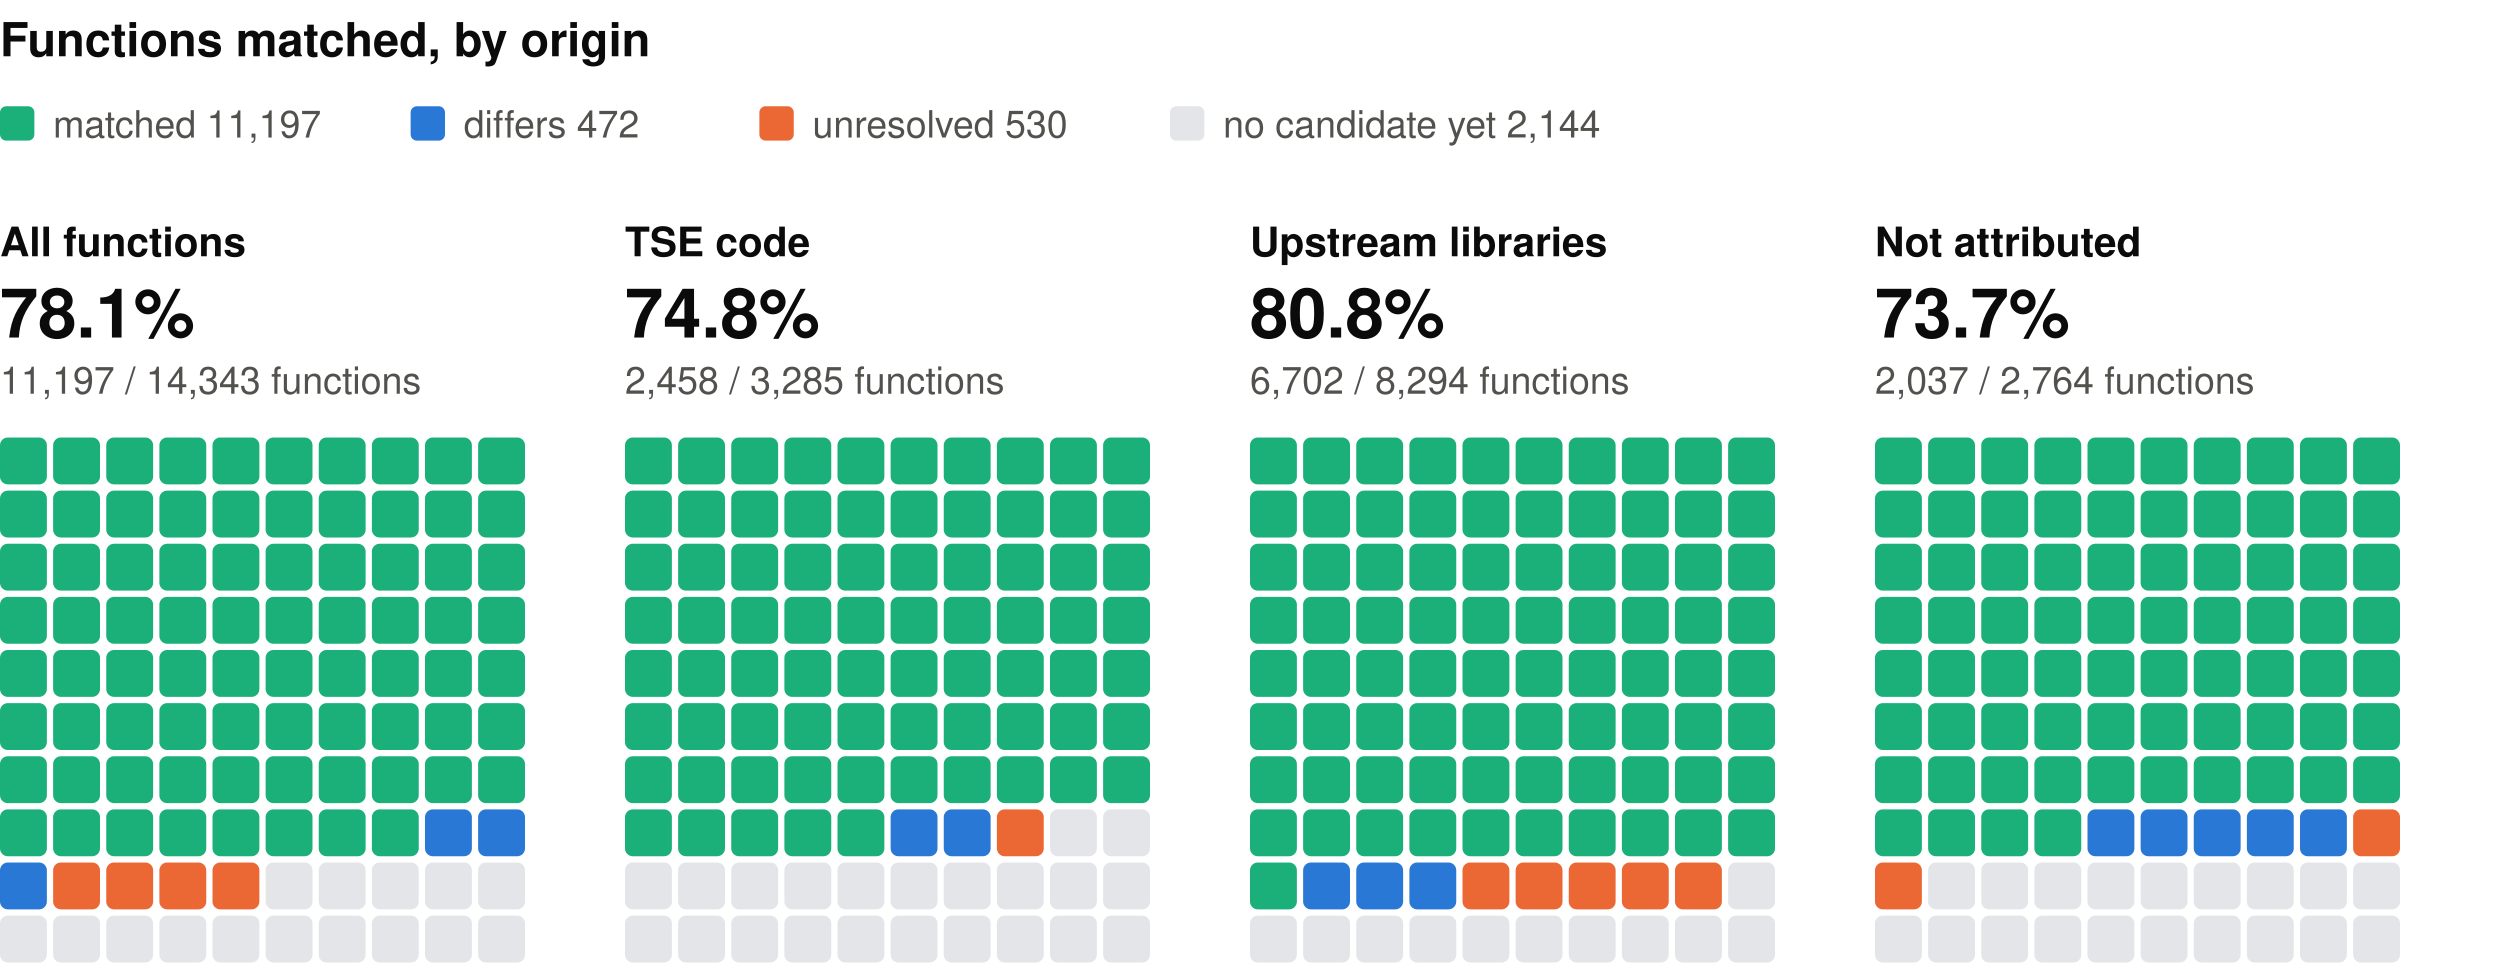
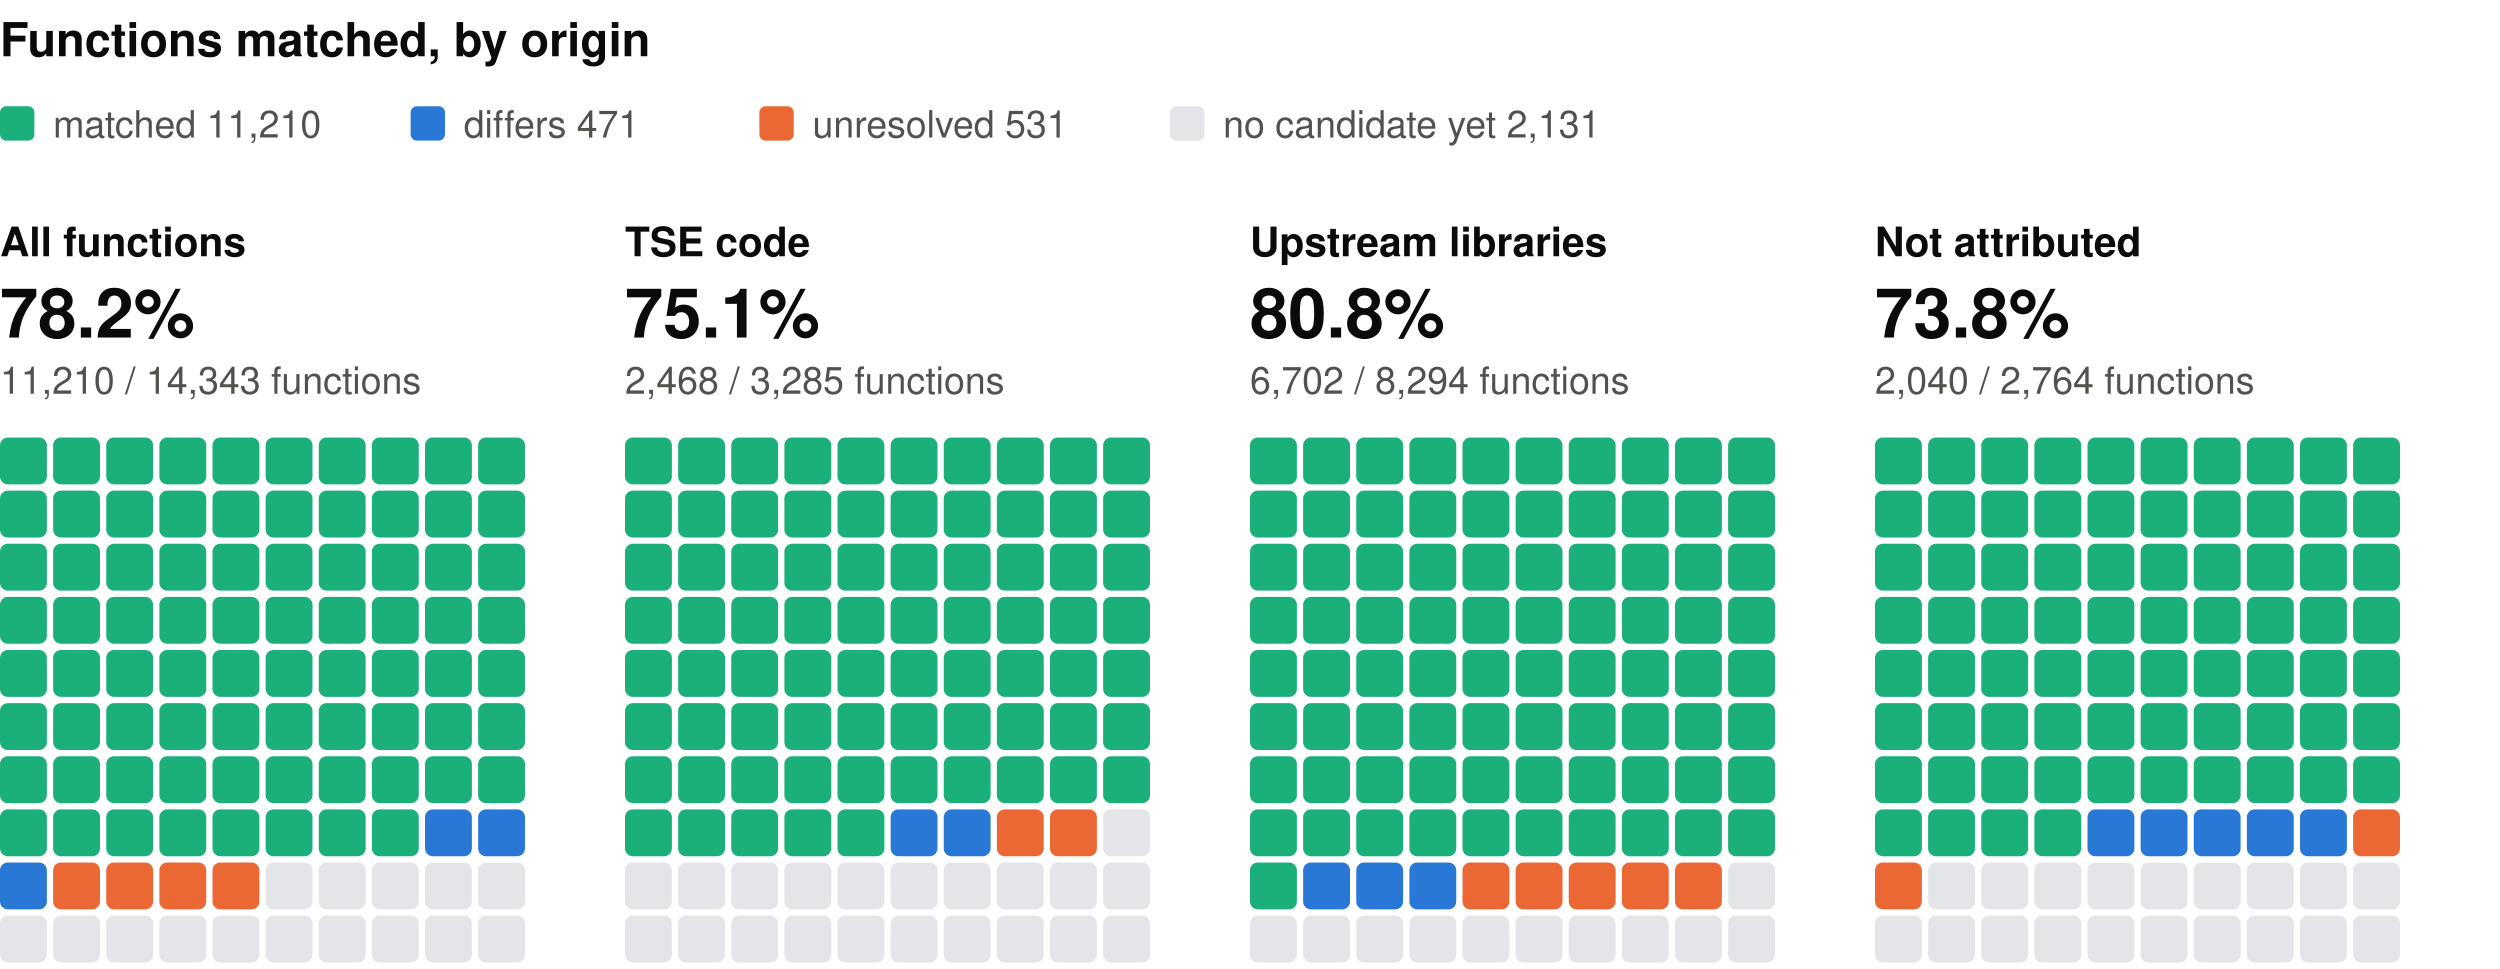
<svg xmlns="http://www.w3.org/2000/svg" width="800" height="310" viewBox="0 0 800 310" role="img" aria-label="Functions matched, by origin: one square per percent, coloured by verdict" font-family="system-ui, -apple-system, 'Segoe UI', Helvetica, Arial, sans-serif">
  <text x="0" y="18" font-size="15" fill="#0b0b0b" font-weight="600">Functions matched, by origin</text>
  <rect x="0" y="34" width="11" height="11" rx="2" fill="#1baf7a" />
-   <text x="17" y="44" font-size="12" fill="#52514e">matched 11,197</text>
+   <text x="17" y="44" font-size="12" fill="#52514e">matched 11,210</text>
  <rect x="131.4" y="34" width="11" height="11" rx="2" fill="#2a78d6" />
-   <text x="148.4" y="44" font-size="12" fill="#52514e">differs 472</text>
+   <text x="148.4" y="44" font-size="12" fill="#52514e">differs 471</text>
  <rect x="243" y="34" width="11" height="11" rx="2" fill="#eb6834" />
-   <text x="260" y="44" font-size="12" fill="#52514e">unresolved 530</text>
+   <text x="260" y="44" font-size="12" fill="#52514e">unresolved 531</text>
  <rect x="374.4" y="34" width="11" height="11" rx="2" fill="#e3e5e8" />
-   <text x="391.4" y="44" font-size="12" fill="#52514e">no candidate yet 2,144</text>
+   <text x="391.4" y="44" font-size="12" fill="#52514e">no candidate yet 2,131</text>
  <text x="0" y="82" font-size="13" fill="#0b0b0b" font-weight="600">All functions</text>
-   <text x="0" y="108" font-size="22" fill="#0b0b0b" font-weight="600">78.1%</text>
-   <text x="0" y="126" font-size="12" fill="#52514e">11,197 / 14,343 functions</text>
+   <text x="0" y="108" font-size="22" fill="#0b0b0b" font-weight="600">78.2%</text>
+   <text x="0" y="126" font-size="12" fill="#52514e">11,210 / 14,343 functions</text>
  <rect x="0" y="140" width="15" height="15" rx="2.5" fill="#1baf7a" />
  <rect x="17" y="140" width="15" height="15" rx="2.5" fill="#1baf7a" />
  <rect x="34" y="140" width="15" height="15" rx="2.5" fill="#1baf7a" />
  <rect x="51" y="140" width="15" height="15" rx="2.5" fill="#1baf7a" />
  <rect x="68" y="140" width="15" height="15" rx="2.5" fill="#1baf7a" />
  <rect x="85" y="140" width="15" height="15" rx="2.5" fill="#1baf7a" />
  <rect x="102" y="140" width="15" height="15" rx="2.5" fill="#1baf7a" />
  <rect x="119" y="140" width="15" height="15" rx="2.5" fill="#1baf7a" />
  <rect x="136" y="140" width="15" height="15" rx="2.5" fill="#1baf7a" />
  <rect x="153" y="140" width="15" height="15" rx="2.5" fill="#1baf7a" />
  <rect x="0" y="157" width="15" height="15" rx="2.5" fill="#1baf7a" />
  <rect x="17" y="157" width="15" height="15" rx="2.5" fill="#1baf7a" />
  <rect x="34" y="157" width="15" height="15" rx="2.5" fill="#1baf7a" />
  <rect x="51" y="157" width="15" height="15" rx="2.5" fill="#1baf7a" />
  <rect x="68" y="157" width="15" height="15" rx="2.5" fill="#1baf7a" />
  <rect x="85" y="157" width="15" height="15" rx="2.5" fill="#1baf7a" />
  <rect x="102" y="157" width="15" height="15" rx="2.5" fill="#1baf7a" />
  <rect x="119" y="157" width="15" height="15" rx="2.5" fill="#1baf7a" />
  <rect x="136" y="157" width="15" height="15" rx="2.5" fill="#1baf7a" />
  <rect x="153" y="157" width="15" height="15" rx="2.5" fill="#1baf7a" />
  <rect x="0" y="174" width="15" height="15" rx="2.5" fill="#1baf7a" />
  <rect x="17" y="174" width="15" height="15" rx="2.5" fill="#1baf7a" />
  <rect x="34" y="174" width="15" height="15" rx="2.5" fill="#1baf7a" />
  <rect x="51" y="174" width="15" height="15" rx="2.5" fill="#1baf7a" />
  <rect x="68" y="174" width="15" height="15" rx="2.5" fill="#1baf7a" />
  <rect x="85" y="174" width="15" height="15" rx="2.5" fill="#1baf7a" />
  <rect x="102" y="174" width="15" height="15" rx="2.5" fill="#1baf7a" />
  <rect x="119" y="174" width="15" height="15" rx="2.5" fill="#1baf7a" />
  <rect x="136" y="174" width="15" height="15" rx="2.5" fill="#1baf7a" />
  <rect x="153" y="174" width="15" height="15" rx="2.5" fill="#1baf7a" />
  <rect x="0" y="191" width="15" height="15" rx="2.5" fill="#1baf7a" />
  <rect x="17" y="191" width="15" height="15" rx="2.5" fill="#1baf7a" />
  <rect x="34" y="191" width="15" height="15" rx="2.5" fill="#1baf7a" />
  <rect x="51" y="191" width="15" height="15" rx="2.5" fill="#1baf7a" />
  <rect x="68" y="191" width="15" height="15" rx="2.5" fill="#1baf7a" />
  <rect x="85" y="191" width="15" height="15" rx="2.5" fill="#1baf7a" />
  <rect x="102" y="191" width="15" height="15" rx="2.5" fill="#1baf7a" />
  <rect x="119" y="191" width="15" height="15" rx="2.5" fill="#1baf7a" />
  <rect x="136" y="191" width="15" height="15" rx="2.5" fill="#1baf7a" />
  <rect x="153" y="191" width="15" height="15" rx="2.5" fill="#1baf7a" />
  <rect x="0" y="208" width="15" height="15" rx="2.5" fill="#1baf7a" />
  <rect x="17" y="208" width="15" height="15" rx="2.5" fill="#1baf7a" />
  <rect x="34" y="208" width="15" height="15" rx="2.5" fill="#1baf7a" />
  <rect x="51" y="208" width="15" height="15" rx="2.5" fill="#1baf7a" />
  <rect x="68" y="208" width="15" height="15" rx="2.5" fill="#1baf7a" />
  <rect x="85" y="208" width="15" height="15" rx="2.5" fill="#1baf7a" />
  <rect x="102" y="208" width="15" height="15" rx="2.5" fill="#1baf7a" />
  <rect x="119" y="208" width="15" height="15" rx="2.5" fill="#1baf7a" />
  <rect x="136" y="208" width="15" height="15" rx="2.5" fill="#1baf7a" />
  <rect x="153" y="208" width="15" height="15" rx="2.5" fill="#1baf7a" />
  <rect x="0" y="225" width="15" height="15" rx="2.5" fill="#1baf7a" />
  <rect x="17" y="225" width="15" height="15" rx="2.5" fill="#1baf7a" />
  <rect x="34" y="225" width="15" height="15" rx="2.5" fill="#1baf7a" />
  <rect x="51" y="225" width="15" height="15" rx="2.5" fill="#1baf7a" />
  <rect x="68" y="225" width="15" height="15" rx="2.5" fill="#1baf7a" />
  <rect x="85" y="225" width="15" height="15" rx="2.5" fill="#1baf7a" />
  <rect x="102" y="225" width="15" height="15" rx="2.5" fill="#1baf7a" />
  <rect x="119" y="225" width="15" height="15" rx="2.5" fill="#1baf7a" />
  <rect x="136" y="225" width="15" height="15" rx="2.5" fill="#1baf7a" />
  <rect x="153" y="225" width="15" height="15" rx="2.5" fill="#1baf7a" />
  <rect x="0" y="242" width="15" height="15" rx="2.5" fill="#1baf7a" />
  <rect x="17" y="242" width="15" height="15" rx="2.5" fill="#1baf7a" />
  <rect x="34" y="242" width="15" height="15" rx="2.5" fill="#1baf7a" />
  <rect x="51" y="242" width="15" height="15" rx="2.5" fill="#1baf7a" />
  <rect x="68" y="242" width="15" height="15" rx="2.5" fill="#1baf7a" />
  <rect x="85" y="242" width="15" height="15" rx="2.5" fill="#1baf7a" />
  <rect x="102" y="242" width="15" height="15" rx="2.5" fill="#1baf7a" />
  <rect x="119" y="242" width="15" height="15" rx="2.5" fill="#1baf7a" />
  <rect x="136" y="242" width="15" height="15" rx="2.5" fill="#1baf7a" />
  <rect x="153" y="242" width="15" height="15" rx="2.5" fill="#1baf7a" />
  <rect x="0" y="259" width="15" height="15" rx="2.5" fill="#1baf7a" />
  <rect x="17" y="259" width="15" height="15" rx="2.5" fill="#1baf7a" />
  <rect x="34" y="259" width="15" height="15" rx="2.5" fill="#1baf7a" />
  <rect x="51" y="259" width="15" height="15" rx="2.5" fill="#1baf7a" />
  <rect x="68" y="259" width="15" height="15" rx="2.5" fill="#1baf7a" />
  <rect x="85" y="259" width="15" height="15" rx="2.5" fill="#1baf7a" />
  <rect x="102" y="259" width="15" height="15" rx="2.5" fill="#1baf7a" />
  <rect x="119" y="259" width="15" height="15" rx="2.5" fill="#1baf7a" />
  <rect x="136" y="259" width="15" height="15" rx="2.5" fill="#2a78d6" />
  <rect x="153" y="259" width="15" height="15" rx="2.5" fill="#2a78d6" />
  <rect x="0" y="276" width="15" height="15" rx="2.5" fill="#2a78d6" />
  <rect x="17" y="276" width="15" height="15" rx="2.5" fill="#eb6834" />
  <rect x="34" y="276" width="15" height="15" rx="2.5" fill="#eb6834" />
  <rect x="51" y="276" width="15" height="15" rx="2.5" fill="#eb6834" />
  <rect x="68" y="276" width="15" height="15" rx="2.5" fill="#eb6834" />
  <rect x="85" y="276" width="15" height="15" rx="2.5" fill="#e3e5e8" />
  <rect x="102" y="276" width="15" height="15" rx="2.5" fill="#e3e5e8" />
  <rect x="119" y="276" width="15" height="15" rx="2.5" fill="#e3e5e8" />
  <rect x="136" y="276" width="15" height="15" rx="2.5" fill="#e3e5e8" />
  <rect x="153" y="276" width="15" height="15" rx="2.5" fill="#e3e5e8" />
  <rect x="0" y="293" width="15" height="15" rx="2.5" fill="#e3e5e8" />
  <rect x="17" y="293" width="15" height="15" rx="2.5" fill="#e3e5e8" />
  <rect x="34" y="293" width="15" height="15" rx="2.5" fill="#e3e5e8" />
  <rect x="51" y="293" width="15" height="15" rx="2.5" fill="#e3e5e8" />
  <rect x="68" y="293" width="15" height="15" rx="2.5" fill="#e3e5e8" />
  <rect x="85" y="293" width="15" height="15" rx="2.5" fill="#e3e5e8" />
  <rect x="102" y="293" width="15" height="15" rx="2.5" fill="#e3e5e8" />
  <rect x="119" y="293" width="15" height="15" rx="2.5" fill="#e3e5e8" />
  <rect x="136" y="293" width="15" height="15" rx="2.5" fill="#e3e5e8" />
  <rect x="153" y="293" width="15" height="15" rx="2.5" fill="#e3e5e8" />
  <text x="200" y="82" font-size="13" fill="#0b0b0b" font-weight="600">TSE code</text>
-   <text x="200" y="108" font-size="22" fill="#0b0b0b" font-weight="600">74.8%</text>
-   <text x="200" y="126" font-size="12" fill="#52514e">2,458 / 3,285 functions</text>
+   <text x="200" y="108" font-size="22" fill="#0b0b0b" font-weight="600">75.1%</text>
+   <text x="200" y="126" font-size="12" fill="#52514e">2,468 / 3,285 functions</text>
  <rect x="200" y="140" width="15" height="15" rx="2.5" fill="#1baf7a" />
  <rect x="217" y="140" width="15" height="15" rx="2.5" fill="#1baf7a" />
  <rect x="234" y="140" width="15" height="15" rx="2.5" fill="#1baf7a" />
  <rect x="251" y="140" width="15" height="15" rx="2.5" fill="#1baf7a" />
  <rect x="268" y="140" width="15" height="15" rx="2.5" fill="#1baf7a" />
  <rect x="285" y="140" width="15" height="15" rx="2.5" fill="#1baf7a" />
  <rect x="302" y="140" width="15" height="15" rx="2.5" fill="#1baf7a" />
  <rect x="319" y="140" width="15" height="15" rx="2.5" fill="#1baf7a" />
  <rect x="336" y="140" width="15" height="15" rx="2.5" fill="#1baf7a" />
  <rect x="353" y="140" width="15" height="15" rx="2.5" fill="#1baf7a" />
  <rect x="200" y="157" width="15" height="15" rx="2.5" fill="#1baf7a" />
  <rect x="217" y="157" width="15" height="15" rx="2.5" fill="#1baf7a" />
  <rect x="234" y="157" width="15" height="15" rx="2.5" fill="#1baf7a" />
  <rect x="251" y="157" width="15" height="15" rx="2.5" fill="#1baf7a" />
  <rect x="268" y="157" width="15" height="15" rx="2.5" fill="#1baf7a" />
  <rect x="285" y="157" width="15" height="15" rx="2.5" fill="#1baf7a" />
  <rect x="302" y="157" width="15" height="15" rx="2.5" fill="#1baf7a" />
  <rect x="319" y="157" width="15" height="15" rx="2.5" fill="#1baf7a" />
  <rect x="336" y="157" width="15" height="15" rx="2.5" fill="#1baf7a" />
  <rect x="353" y="157" width="15" height="15" rx="2.5" fill="#1baf7a" />
  <rect x="200" y="174" width="15" height="15" rx="2.5" fill="#1baf7a" />
  <rect x="217" y="174" width="15" height="15" rx="2.5" fill="#1baf7a" />
  <rect x="234" y="174" width="15" height="15" rx="2.5" fill="#1baf7a" />
  <rect x="251" y="174" width="15" height="15" rx="2.5" fill="#1baf7a" />
  <rect x="268" y="174" width="15" height="15" rx="2.5" fill="#1baf7a" />
  <rect x="285" y="174" width="15" height="15" rx="2.5" fill="#1baf7a" />
  <rect x="302" y="174" width="15" height="15" rx="2.5" fill="#1baf7a" />
  <rect x="319" y="174" width="15" height="15" rx="2.5" fill="#1baf7a" />
  <rect x="336" y="174" width="15" height="15" rx="2.5" fill="#1baf7a" />
  <rect x="353" y="174" width="15" height="15" rx="2.5" fill="#1baf7a" />
  <rect x="200" y="191" width="15" height="15" rx="2.5" fill="#1baf7a" />
  <rect x="217" y="191" width="15" height="15" rx="2.5" fill="#1baf7a" />
  <rect x="234" y="191" width="15" height="15" rx="2.5" fill="#1baf7a" />
  <rect x="251" y="191" width="15" height="15" rx="2.5" fill="#1baf7a" />
  <rect x="268" y="191" width="15" height="15" rx="2.5" fill="#1baf7a" />
  <rect x="285" y="191" width="15" height="15" rx="2.5" fill="#1baf7a" />
  <rect x="302" y="191" width="15" height="15" rx="2.5" fill="#1baf7a" />
  <rect x="319" y="191" width="15" height="15" rx="2.5" fill="#1baf7a" />
  <rect x="336" y="191" width="15" height="15" rx="2.5" fill="#1baf7a" />
  <rect x="353" y="191" width="15" height="15" rx="2.5" fill="#1baf7a" />
  <rect x="200" y="208" width="15" height="15" rx="2.5" fill="#1baf7a" />
  <rect x="217" y="208" width="15" height="15" rx="2.5" fill="#1baf7a" />
  <rect x="234" y="208" width="15" height="15" rx="2.5" fill="#1baf7a" />
  <rect x="251" y="208" width="15" height="15" rx="2.5" fill="#1baf7a" />
  <rect x="268" y="208" width="15" height="15" rx="2.5" fill="#1baf7a" />
  <rect x="285" y="208" width="15" height="15" rx="2.5" fill="#1baf7a" />
  <rect x="302" y="208" width="15" height="15" rx="2.5" fill="#1baf7a" />
  <rect x="319" y="208" width="15" height="15" rx="2.5" fill="#1baf7a" />
  <rect x="336" y="208" width="15" height="15" rx="2.5" fill="#1baf7a" />
  <rect x="353" y="208" width="15" height="15" rx="2.5" fill="#1baf7a" />
  <rect x="200" y="225" width="15" height="15" rx="2.5" fill="#1baf7a" />
  <rect x="217" y="225" width="15" height="15" rx="2.5" fill="#1baf7a" />
  <rect x="234" y="225" width="15" height="15" rx="2.5" fill="#1baf7a" />
  <rect x="251" y="225" width="15" height="15" rx="2.5" fill="#1baf7a" />
  <rect x="268" y="225" width="15" height="15" rx="2.5" fill="#1baf7a" />
  <rect x="285" y="225" width="15" height="15" rx="2.5" fill="#1baf7a" />
  <rect x="302" y="225" width="15" height="15" rx="2.5" fill="#1baf7a" />
  <rect x="319" y="225" width="15" height="15" rx="2.5" fill="#1baf7a" />
  <rect x="336" y="225" width="15" height="15" rx="2.5" fill="#1baf7a" />
  <rect x="353" y="225" width="15" height="15" rx="2.5" fill="#1baf7a" />
  <rect x="200" y="242" width="15" height="15" rx="2.5" fill="#1baf7a" />
  <rect x="217" y="242" width="15" height="15" rx="2.5" fill="#1baf7a" />
  <rect x="234" y="242" width="15" height="15" rx="2.5" fill="#1baf7a" />
  <rect x="251" y="242" width="15" height="15" rx="2.5" fill="#1baf7a" />
  <rect x="268" y="242" width="15" height="15" rx="2.5" fill="#1baf7a" />
  <rect x="285" y="242" width="15" height="15" rx="2.5" fill="#1baf7a" />
  <rect x="302" y="242" width="15" height="15" rx="2.5" fill="#1baf7a" />
  <rect x="319" y="242" width="15" height="15" rx="2.5" fill="#1baf7a" />
  <rect x="336" y="242" width="15" height="15" rx="2.5" fill="#1baf7a" />
  <rect x="353" y="242" width="15" height="15" rx="2.5" fill="#1baf7a" />
  <rect x="200" y="259" width="15" height="15" rx="2.5" fill="#1baf7a" />
  <rect x="217" y="259" width="15" height="15" rx="2.5" fill="#1baf7a" />
  <rect x="234" y="259" width="15" height="15" rx="2.5" fill="#1baf7a" />
  <rect x="251" y="259" width="15" height="15" rx="2.5" fill="#1baf7a" />
  <rect x="268" y="259" width="15" height="15" rx="2.5" fill="#1baf7a" />
  <rect x="285" y="259" width="15" height="15" rx="2.5" fill="#2a78d6" />
  <rect x="302" y="259" width="15" height="15" rx="2.5" fill="#2a78d6" />
  <rect x="319" y="259" width="15" height="15" rx="2.5" fill="#eb6834" />
-   <rect x="336" y="259" width="15" height="15" rx="2.5" fill="#e3e5e8" />
+   <rect x="336" y="259" width="15" height="15" rx="2.5" fill="#eb6834" />
  <rect x="353" y="259" width="15" height="15" rx="2.5" fill="#e3e5e8" />
  <rect x="200" y="276" width="15" height="15" rx="2.5" fill="#e3e5e8" />
  <rect x="217" y="276" width="15" height="15" rx="2.5" fill="#e3e5e8" />
  <rect x="234" y="276" width="15" height="15" rx="2.5" fill="#e3e5e8" />
  <rect x="251" y="276" width="15" height="15" rx="2.5" fill="#e3e5e8" />
  <rect x="268" y="276" width="15" height="15" rx="2.5" fill="#e3e5e8" />
  <rect x="285" y="276" width="15" height="15" rx="2.5" fill="#e3e5e8" />
  <rect x="302" y="276" width="15" height="15" rx="2.5" fill="#e3e5e8" />
  <rect x="319" y="276" width="15" height="15" rx="2.5" fill="#e3e5e8" />
  <rect x="336" y="276" width="15" height="15" rx="2.5" fill="#e3e5e8" />
  <rect x="353" y="276" width="15" height="15" rx="2.5" fill="#e3e5e8" />
  <rect x="200" y="293" width="15" height="15" rx="2.5" fill="#e3e5e8" />
  <rect x="217" y="293" width="15" height="15" rx="2.5" fill="#e3e5e8" />
  <rect x="234" y="293" width="15" height="15" rx="2.5" fill="#e3e5e8" />
  <rect x="251" y="293" width="15" height="15" rx="2.5" fill="#e3e5e8" />
  <rect x="268" y="293" width="15" height="15" rx="2.5" fill="#e3e5e8" />
  <rect x="285" y="293" width="15" height="15" rx="2.5" fill="#e3e5e8" />
  <rect x="302" y="293" width="15" height="15" rx="2.5" fill="#e3e5e8" />
  <rect x="319" y="293" width="15" height="15" rx="2.5" fill="#e3e5e8" />
  <rect x="336" y="293" width="15" height="15" rx="2.5" fill="#e3e5e8" />
  <rect x="353" y="293" width="15" height="15" rx="2.5" fill="#e3e5e8" />
  <text x="400" y="82" font-size="13" fill="#0b0b0b" font-weight="600">Upstream libraries</text>
  <text x="400" y="108" font-size="22" fill="#0b0b0b" font-weight="600">80.8%</text>
  <text x="400" y="126" font-size="12" fill="#52514e">6,702 / 8,294 functions</text>
  <rect x="400" y="140" width="15" height="15" rx="2.5" fill="#1baf7a" />
  <rect x="417" y="140" width="15" height="15" rx="2.5" fill="#1baf7a" />
  <rect x="434" y="140" width="15" height="15" rx="2.5" fill="#1baf7a" />
  <rect x="451" y="140" width="15" height="15" rx="2.5" fill="#1baf7a" />
  <rect x="468" y="140" width="15" height="15" rx="2.5" fill="#1baf7a" />
  <rect x="485" y="140" width="15" height="15" rx="2.5" fill="#1baf7a" />
  <rect x="502" y="140" width="15" height="15" rx="2.5" fill="#1baf7a" />
  <rect x="519" y="140" width="15" height="15" rx="2.5" fill="#1baf7a" />
  <rect x="536" y="140" width="15" height="15" rx="2.5" fill="#1baf7a" />
  <rect x="553" y="140" width="15" height="15" rx="2.5" fill="#1baf7a" />
  <rect x="400" y="157" width="15" height="15" rx="2.5" fill="#1baf7a" />
  <rect x="417" y="157" width="15" height="15" rx="2.5" fill="#1baf7a" />
  <rect x="434" y="157" width="15" height="15" rx="2.5" fill="#1baf7a" />
  <rect x="451" y="157" width="15" height="15" rx="2.5" fill="#1baf7a" />
  <rect x="468" y="157" width="15" height="15" rx="2.5" fill="#1baf7a" />
  <rect x="485" y="157" width="15" height="15" rx="2.5" fill="#1baf7a" />
  <rect x="502" y="157" width="15" height="15" rx="2.5" fill="#1baf7a" />
  <rect x="519" y="157" width="15" height="15" rx="2.5" fill="#1baf7a" />
  <rect x="536" y="157" width="15" height="15" rx="2.5" fill="#1baf7a" />
  <rect x="553" y="157" width="15" height="15" rx="2.5" fill="#1baf7a" />
  <rect x="400" y="174" width="15" height="15" rx="2.5" fill="#1baf7a" />
  <rect x="417" y="174" width="15" height="15" rx="2.5" fill="#1baf7a" />
  <rect x="434" y="174" width="15" height="15" rx="2.5" fill="#1baf7a" />
  <rect x="451" y="174" width="15" height="15" rx="2.5" fill="#1baf7a" />
  <rect x="468" y="174" width="15" height="15" rx="2.5" fill="#1baf7a" />
  <rect x="485" y="174" width="15" height="15" rx="2.5" fill="#1baf7a" />
  <rect x="502" y="174" width="15" height="15" rx="2.5" fill="#1baf7a" />
  <rect x="519" y="174" width="15" height="15" rx="2.5" fill="#1baf7a" />
  <rect x="536" y="174" width="15" height="15" rx="2.5" fill="#1baf7a" />
  <rect x="553" y="174" width="15" height="15" rx="2.5" fill="#1baf7a" />
  <rect x="400" y="191" width="15" height="15" rx="2.5" fill="#1baf7a" />
  <rect x="417" y="191" width="15" height="15" rx="2.5" fill="#1baf7a" />
  <rect x="434" y="191" width="15" height="15" rx="2.5" fill="#1baf7a" />
  <rect x="451" y="191" width="15" height="15" rx="2.5" fill="#1baf7a" />
  <rect x="468" y="191" width="15" height="15" rx="2.5" fill="#1baf7a" />
  <rect x="485" y="191" width="15" height="15" rx="2.5" fill="#1baf7a" />
  <rect x="502" y="191" width="15" height="15" rx="2.5" fill="#1baf7a" />
  <rect x="519" y="191" width="15" height="15" rx="2.5" fill="#1baf7a" />
  <rect x="536" y="191" width="15" height="15" rx="2.5" fill="#1baf7a" />
  <rect x="553" y="191" width="15" height="15" rx="2.5" fill="#1baf7a" />
  <rect x="400" y="208" width="15" height="15" rx="2.5" fill="#1baf7a" />
  <rect x="417" y="208" width="15" height="15" rx="2.5" fill="#1baf7a" />
  <rect x="434" y="208" width="15" height="15" rx="2.5" fill="#1baf7a" />
  <rect x="451" y="208" width="15" height="15" rx="2.5" fill="#1baf7a" />
  <rect x="468" y="208" width="15" height="15" rx="2.5" fill="#1baf7a" />
  <rect x="485" y="208" width="15" height="15" rx="2.5" fill="#1baf7a" />
  <rect x="502" y="208" width="15" height="15" rx="2.5" fill="#1baf7a" />
  <rect x="519" y="208" width="15" height="15" rx="2.5" fill="#1baf7a" />
  <rect x="536" y="208" width="15" height="15" rx="2.5" fill="#1baf7a" />
  <rect x="553" y="208" width="15" height="15" rx="2.5" fill="#1baf7a" />
  <rect x="400" y="225" width="15" height="15" rx="2.5" fill="#1baf7a" />
  <rect x="417" y="225" width="15" height="15" rx="2.5" fill="#1baf7a" />
  <rect x="434" y="225" width="15" height="15" rx="2.5" fill="#1baf7a" />
  <rect x="451" y="225" width="15" height="15" rx="2.5" fill="#1baf7a" />
  <rect x="468" y="225" width="15" height="15" rx="2.5" fill="#1baf7a" />
  <rect x="485" y="225" width="15" height="15" rx="2.5" fill="#1baf7a" />
  <rect x="502" y="225" width="15" height="15" rx="2.5" fill="#1baf7a" />
  <rect x="519" y="225" width="15" height="15" rx="2.5" fill="#1baf7a" />
  <rect x="536" y="225" width="15" height="15" rx="2.5" fill="#1baf7a" />
  <rect x="553" y="225" width="15" height="15" rx="2.5" fill="#1baf7a" />
  <rect x="400" y="242" width="15" height="15" rx="2.5" fill="#1baf7a" />
  <rect x="417" y="242" width="15" height="15" rx="2.5" fill="#1baf7a" />
  <rect x="434" y="242" width="15" height="15" rx="2.5" fill="#1baf7a" />
  <rect x="451" y="242" width="15" height="15" rx="2.5" fill="#1baf7a" />
  <rect x="468" y="242" width="15" height="15" rx="2.5" fill="#1baf7a" />
  <rect x="485" y="242" width="15" height="15" rx="2.5" fill="#1baf7a" />
  <rect x="502" y="242" width="15" height="15" rx="2.5" fill="#1baf7a" />
  <rect x="519" y="242" width="15" height="15" rx="2.5" fill="#1baf7a" />
  <rect x="536" y="242" width="15" height="15" rx="2.5" fill="#1baf7a" />
  <rect x="553" y="242" width="15" height="15" rx="2.5" fill="#1baf7a" />
  <rect x="400" y="259" width="15" height="15" rx="2.5" fill="#1baf7a" />
  <rect x="417" y="259" width="15" height="15" rx="2.5" fill="#1baf7a" />
  <rect x="434" y="259" width="15" height="15" rx="2.5" fill="#1baf7a" />
  <rect x="451" y="259" width="15" height="15" rx="2.5" fill="#1baf7a" />
  <rect x="468" y="259" width="15" height="15" rx="2.5" fill="#1baf7a" />
  <rect x="485" y="259" width="15" height="15" rx="2.5" fill="#1baf7a" />
  <rect x="502" y="259" width="15" height="15" rx="2.5" fill="#1baf7a" />
  <rect x="519" y="259" width="15" height="15" rx="2.5" fill="#1baf7a" />
  <rect x="536" y="259" width="15" height="15" rx="2.5" fill="#1baf7a" />
  <rect x="553" y="259" width="15" height="15" rx="2.5" fill="#1baf7a" />
  <rect x="400" y="276" width="15" height="15" rx="2.5" fill="#1baf7a" />
  <rect x="417" y="276" width="15" height="15" rx="2.5" fill="#2a78d6" />
  <rect x="434" y="276" width="15" height="15" rx="2.5" fill="#2a78d6" />
  <rect x="451" y="276" width="15" height="15" rx="2.5" fill="#2a78d6" />
  <rect x="468" y="276" width="15" height="15" rx="2.5" fill="#eb6834" />
  <rect x="485" y="276" width="15" height="15" rx="2.5" fill="#eb6834" />
  <rect x="502" y="276" width="15" height="15" rx="2.5" fill="#eb6834" />
  <rect x="519" y="276" width="15" height="15" rx="2.5" fill="#eb6834" />
  <rect x="536" y="276" width="15" height="15" rx="2.5" fill="#eb6834" />
  <rect x="553" y="276" width="15" height="15" rx="2.5" fill="#e3e5e8" />
  <rect x="400" y="293" width="15" height="15" rx="2.5" fill="#e3e5e8" />
  <rect x="417" y="293" width="15" height="15" rx="2.5" fill="#e3e5e8" />
  <rect x="434" y="293" width="15" height="15" rx="2.5" fill="#e3e5e8" />
  <rect x="451" y="293" width="15" height="15" rx="2.5" fill="#e3e5e8" />
  <rect x="468" y="293" width="15" height="15" rx="2.5" fill="#e3e5e8" />
  <rect x="485" y="293" width="15" height="15" rx="2.5" fill="#e3e5e8" />
  <rect x="502" y="293" width="15" height="15" rx="2.5" fill="#e3e5e8" />
  <rect x="519" y="293" width="15" height="15" rx="2.5" fill="#e3e5e8" />
  <rect x="536" y="293" width="15" height="15" rx="2.5" fill="#e3e5e8" />
  <rect x="553" y="293" width="15" height="15" rx="2.5" fill="#e3e5e8" />
  <text x="600" y="82" font-size="13" fill="#0b0b0b" font-weight="600">Not attributed</text>
-   <text x="600" y="108" font-size="22" fill="#0b0b0b" font-weight="600">73.7%</text>
-   <text x="600" y="126" font-size="12" fill="#52514e">2,037 / 2,764 functions</text>
+   <text x="600" y="108" font-size="22" fill="#0b0b0b" font-weight="600">73.8%</text>
+   <text x="600" y="126" font-size="12" fill="#52514e">2,040 / 2,764 functions</text>
  <rect x="600" y="140" width="15" height="15" rx="2.5" fill="#1baf7a" />
  <rect x="617" y="140" width="15" height="15" rx="2.5" fill="#1baf7a" />
  <rect x="634" y="140" width="15" height="15" rx="2.5" fill="#1baf7a" />
  <rect x="651" y="140" width="15" height="15" rx="2.5" fill="#1baf7a" />
  <rect x="668" y="140" width="15" height="15" rx="2.5" fill="#1baf7a" />
  <rect x="685" y="140" width="15" height="15" rx="2.5" fill="#1baf7a" />
  <rect x="702" y="140" width="15" height="15" rx="2.5" fill="#1baf7a" />
  <rect x="719" y="140" width="15" height="15" rx="2.5" fill="#1baf7a" />
  <rect x="736" y="140" width="15" height="15" rx="2.5" fill="#1baf7a" />
  <rect x="753" y="140" width="15" height="15" rx="2.5" fill="#1baf7a" />
  <rect x="600" y="157" width="15" height="15" rx="2.5" fill="#1baf7a" />
  <rect x="617" y="157" width="15" height="15" rx="2.5" fill="#1baf7a" />
  <rect x="634" y="157" width="15" height="15" rx="2.5" fill="#1baf7a" />
  <rect x="651" y="157" width="15" height="15" rx="2.5" fill="#1baf7a" />
  <rect x="668" y="157" width="15" height="15" rx="2.5" fill="#1baf7a" />
  <rect x="685" y="157" width="15" height="15" rx="2.5" fill="#1baf7a" />
  <rect x="702" y="157" width="15" height="15" rx="2.5" fill="#1baf7a" />
  <rect x="719" y="157" width="15" height="15" rx="2.5" fill="#1baf7a" />
  <rect x="736" y="157" width="15" height="15" rx="2.5" fill="#1baf7a" />
  <rect x="753" y="157" width="15" height="15" rx="2.5" fill="#1baf7a" />
  <rect x="600" y="174" width="15" height="15" rx="2.5" fill="#1baf7a" />
  <rect x="617" y="174" width="15" height="15" rx="2.5" fill="#1baf7a" />
  <rect x="634" y="174" width="15" height="15" rx="2.5" fill="#1baf7a" />
  <rect x="651" y="174" width="15" height="15" rx="2.5" fill="#1baf7a" />
  <rect x="668" y="174" width="15" height="15" rx="2.5" fill="#1baf7a" />
  <rect x="685" y="174" width="15" height="15" rx="2.5" fill="#1baf7a" />
  <rect x="702" y="174" width="15" height="15" rx="2.5" fill="#1baf7a" />
  <rect x="719" y="174" width="15" height="15" rx="2.5" fill="#1baf7a" />
  <rect x="736" y="174" width="15" height="15" rx="2.5" fill="#1baf7a" />
  <rect x="753" y="174" width="15" height="15" rx="2.5" fill="#1baf7a" />
  <rect x="600" y="191" width="15" height="15" rx="2.5" fill="#1baf7a" />
  <rect x="617" y="191" width="15" height="15" rx="2.5" fill="#1baf7a" />
  <rect x="634" y="191" width="15" height="15" rx="2.5" fill="#1baf7a" />
  <rect x="651" y="191" width="15" height="15" rx="2.5" fill="#1baf7a" />
  <rect x="668" y="191" width="15" height="15" rx="2.5" fill="#1baf7a" />
  <rect x="685" y="191" width="15" height="15" rx="2.5" fill="#1baf7a" />
  <rect x="702" y="191" width="15" height="15" rx="2.5" fill="#1baf7a" />
  <rect x="719" y="191" width="15" height="15" rx="2.5" fill="#1baf7a" />
  <rect x="736" y="191" width="15" height="15" rx="2.5" fill="#1baf7a" />
  <rect x="753" y="191" width="15" height="15" rx="2.5" fill="#1baf7a" />
  <rect x="600" y="208" width="15" height="15" rx="2.5" fill="#1baf7a" />
  <rect x="617" y="208" width="15" height="15" rx="2.5" fill="#1baf7a" />
  <rect x="634" y="208" width="15" height="15" rx="2.5" fill="#1baf7a" />
  <rect x="651" y="208" width="15" height="15" rx="2.5" fill="#1baf7a" />
  <rect x="668" y="208" width="15" height="15" rx="2.5" fill="#1baf7a" />
  <rect x="685" y="208" width="15" height="15" rx="2.5" fill="#1baf7a" />
  <rect x="702" y="208" width="15" height="15" rx="2.5" fill="#1baf7a" />
  <rect x="719" y="208" width="15" height="15" rx="2.5" fill="#1baf7a" />
  <rect x="736" y="208" width="15" height="15" rx="2.5" fill="#1baf7a" />
  <rect x="753" y="208" width="15" height="15" rx="2.5" fill="#1baf7a" />
  <rect x="600" y="225" width="15" height="15" rx="2.5" fill="#1baf7a" />
  <rect x="617" y="225" width="15" height="15" rx="2.5" fill="#1baf7a" />
  <rect x="634" y="225" width="15" height="15" rx="2.5" fill="#1baf7a" />
  <rect x="651" y="225" width="15" height="15" rx="2.5" fill="#1baf7a" />
  <rect x="668" y="225" width="15" height="15" rx="2.5" fill="#1baf7a" />
  <rect x="685" y="225" width="15" height="15" rx="2.5" fill="#1baf7a" />
  <rect x="702" y="225" width="15" height="15" rx="2.5" fill="#1baf7a" />
  <rect x="719" y="225" width="15" height="15" rx="2.5" fill="#1baf7a" />
  <rect x="736" y="225" width="15" height="15" rx="2.5" fill="#1baf7a" />
  <rect x="753" y="225" width="15" height="15" rx="2.5" fill="#1baf7a" />
  <rect x="600" y="242" width="15" height="15" rx="2.5" fill="#1baf7a" />
  <rect x="617" y="242" width="15" height="15" rx="2.5" fill="#1baf7a" />
  <rect x="634" y="242" width="15" height="15" rx="2.5" fill="#1baf7a" />
  <rect x="651" y="242" width="15" height="15" rx="2.5" fill="#1baf7a" />
  <rect x="668" y="242" width="15" height="15" rx="2.5" fill="#1baf7a" />
  <rect x="685" y="242" width="15" height="15" rx="2.5" fill="#1baf7a" />
  <rect x="702" y="242" width="15" height="15" rx="2.5" fill="#1baf7a" />
  <rect x="719" y="242" width="15" height="15" rx="2.5" fill="#1baf7a" />
  <rect x="736" y="242" width="15" height="15" rx="2.5" fill="#1baf7a" />
  <rect x="753" y="242" width="15" height="15" rx="2.5" fill="#1baf7a" />
  <rect x="600" y="259" width="15" height="15" rx="2.5" fill="#1baf7a" />
  <rect x="617" y="259" width="15" height="15" rx="2.5" fill="#1baf7a" />
  <rect x="634" y="259" width="15" height="15" rx="2.5" fill="#1baf7a" />
  <rect x="651" y="259" width="15" height="15" rx="2.5" fill="#1baf7a" />
  <rect x="668" y="259" width="15" height="15" rx="2.5" fill="#2a78d6" />
  <rect x="685" y="259" width="15" height="15" rx="2.5" fill="#2a78d6" />
  <rect x="702" y="259" width="15" height="15" rx="2.5" fill="#2a78d6" />
  <rect x="719" y="259" width="15" height="15" rx="2.5" fill="#2a78d6" />
  <rect x="736" y="259" width="15" height="15" rx="2.5" fill="#2a78d6" />
  <rect x="753" y="259" width="15" height="15" rx="2.5" fill="#eb6834" />
  <rect x="600" y="276" width="15" height="15" rx="2.5" fill="#eb6834" />
  <rect x="617" y="276" width="15" height="15" rx="2.5" fill="#e3e5e8" />
  <rect x="634" y="276" width="15" height="15" rx="2.5" fill="#e3e5e8" />
  <rect x="651" y="276" width="15" height="15" rx="2.5" fill="#e3e5e8" />
  <rect x="668" y="276" width="15" height="15" rx="2.5" fill="#e3e5e8" />
  <rect x="685" y="276" width="15" height="15" rx="2.5" fill="#e3e5e8" />
  <rect x="702" y="276" width="15" height="15" rx="2.5" fill="#e3e5e8" />
  <rect x="719" y="276" width="15" height="15" rx="2.5" fill="#e3e5e8" />
  <rect x="736" y="276" width="15" height="15" rx="2.5" fill="#e3e5e8" />
  <rect x="753" y="276" width="15" height="15" rx="2.5" fill="#e3e5e8" />
  <rect x="600" y="293" width="15" height="15" rx="2.5" fill="#e3e5e8" />
  <rect x="617" y="293" width="15" height="15" rx="2.5" fill="#e3e5e8" />
  <rect x="634" y="293" width="15" height="15" rx="2.5" fill="#e3e5e8" />
  <rect x="651" y="293" width="15" height="15" rx="2.5" fill="#e3e5e8" />
  <rect x="668" y="293" width="15" height="15" rx="2.5" fill="#e3e5e8" />
  <rect x="685" y="293" width="15" height="15" rx="2.5" fill="#e3e5e8" />
  <rect x="702" y="293" width="15" height="15" rx="2.5" fill="#e3e5e8" />
  <rect x="719" y="293" width="15" height="15" rx="2.5" fill="#e3e5e8" />
  <rect x="736" y="293" width="15" height="15" rx="2.5" fill="#e3e5e8" />
  <rect x="753" y="293" width="15" height="15" rx="2.5" fill="#e3e5e8" />
</svg>
